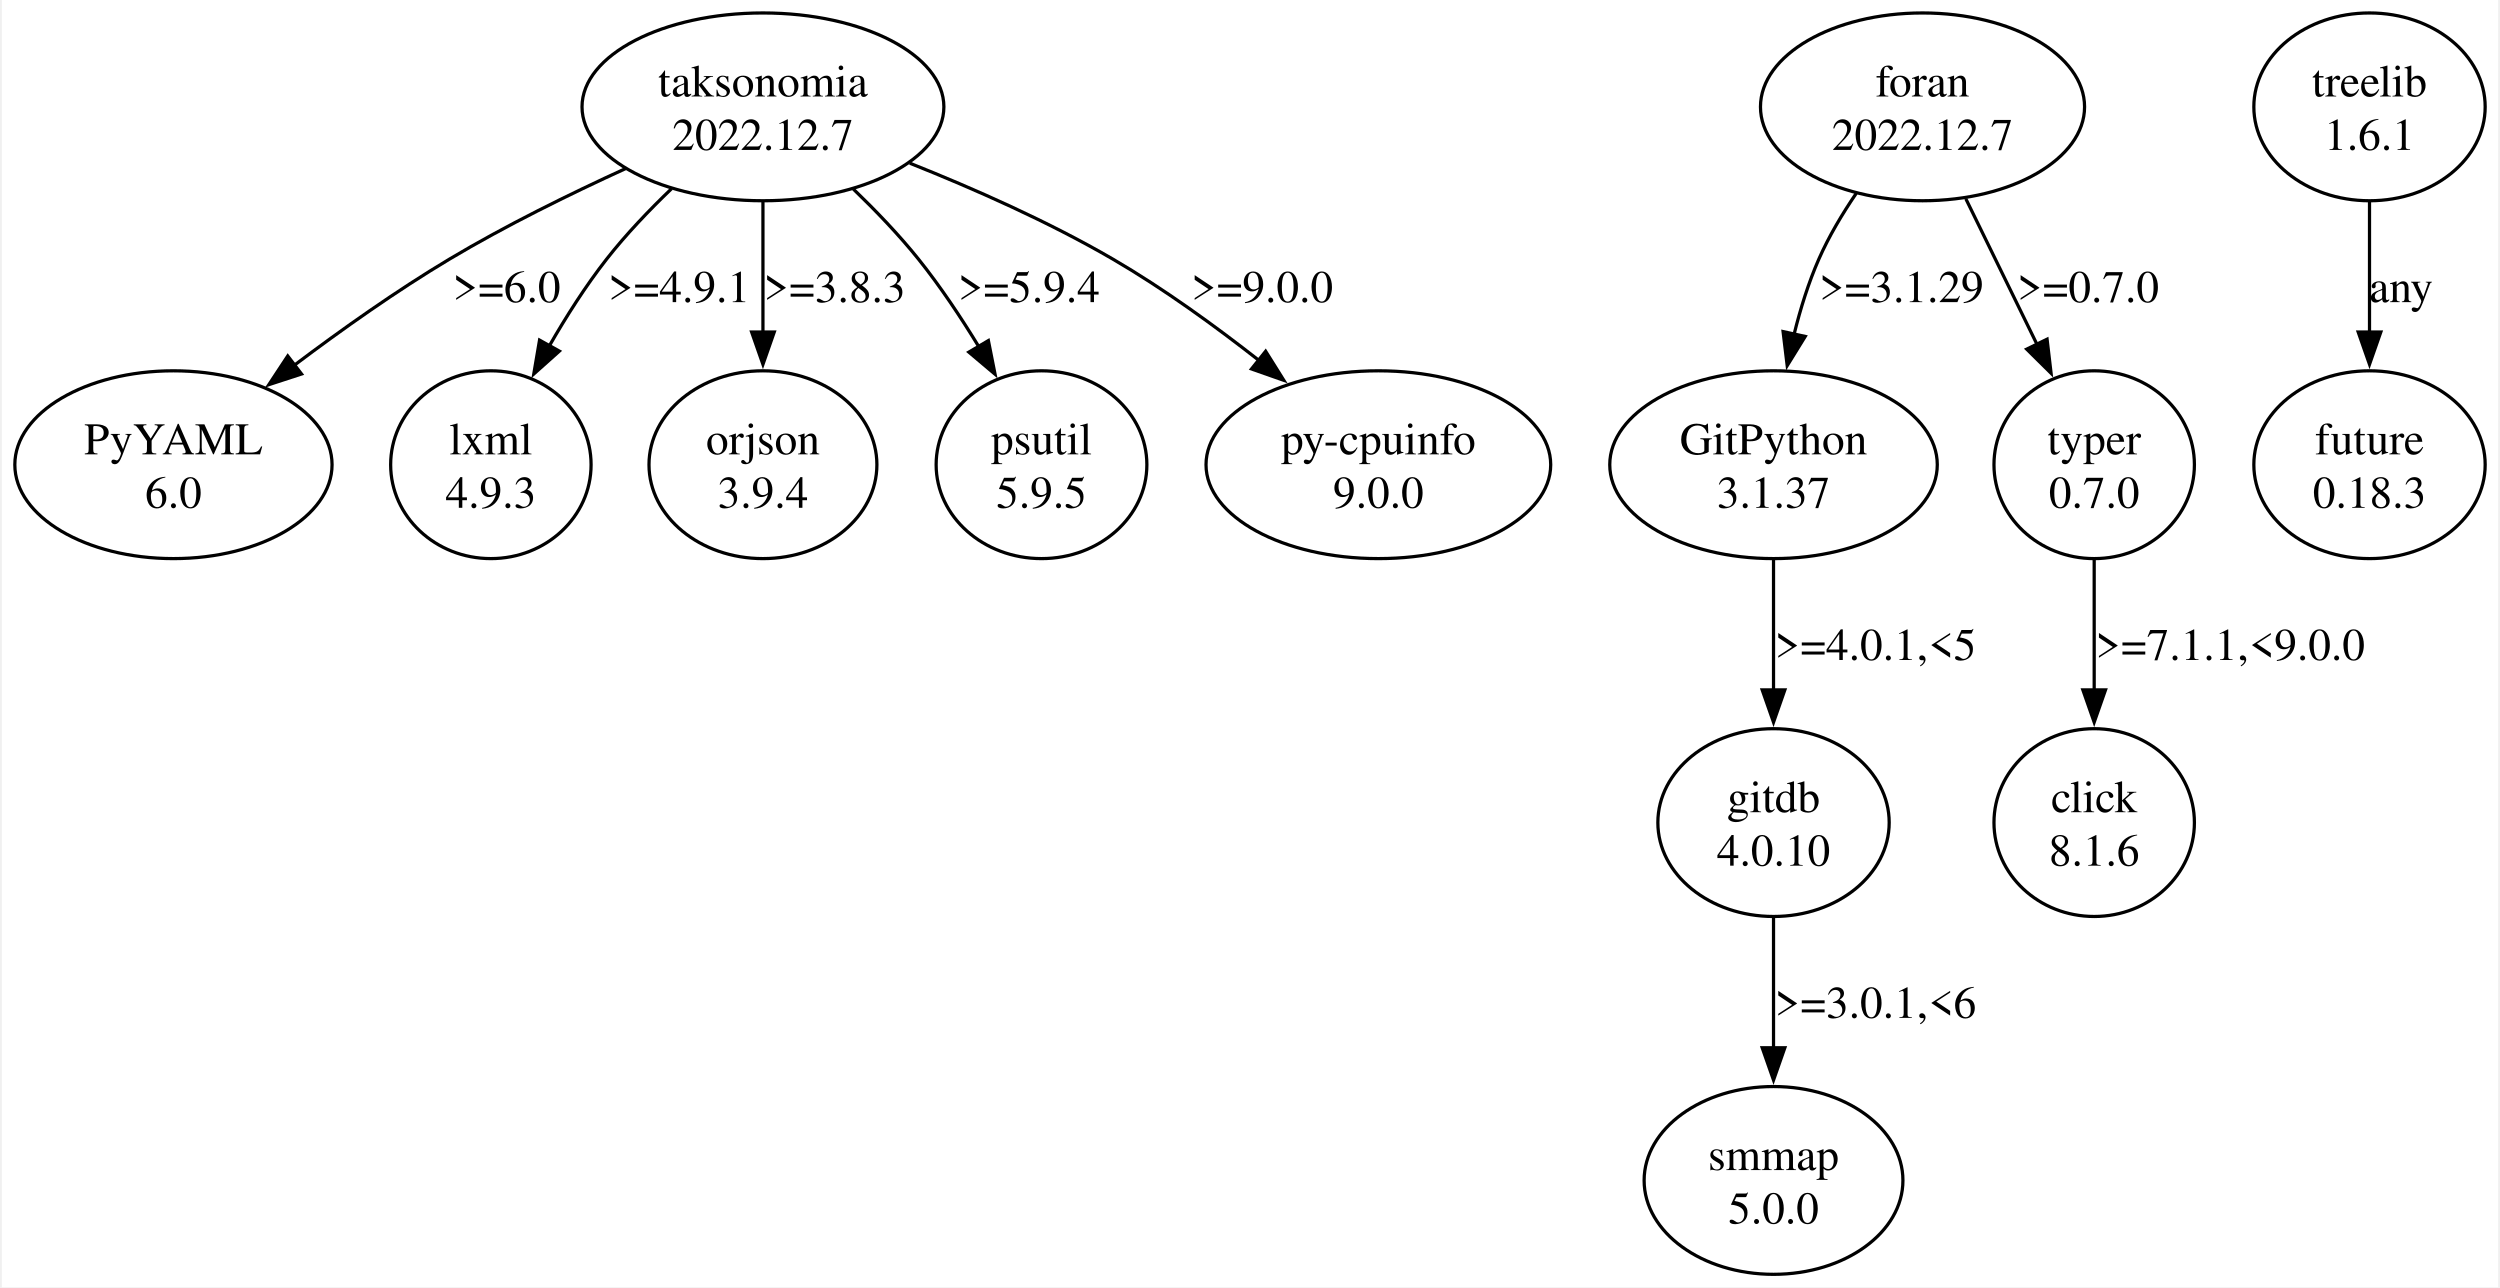
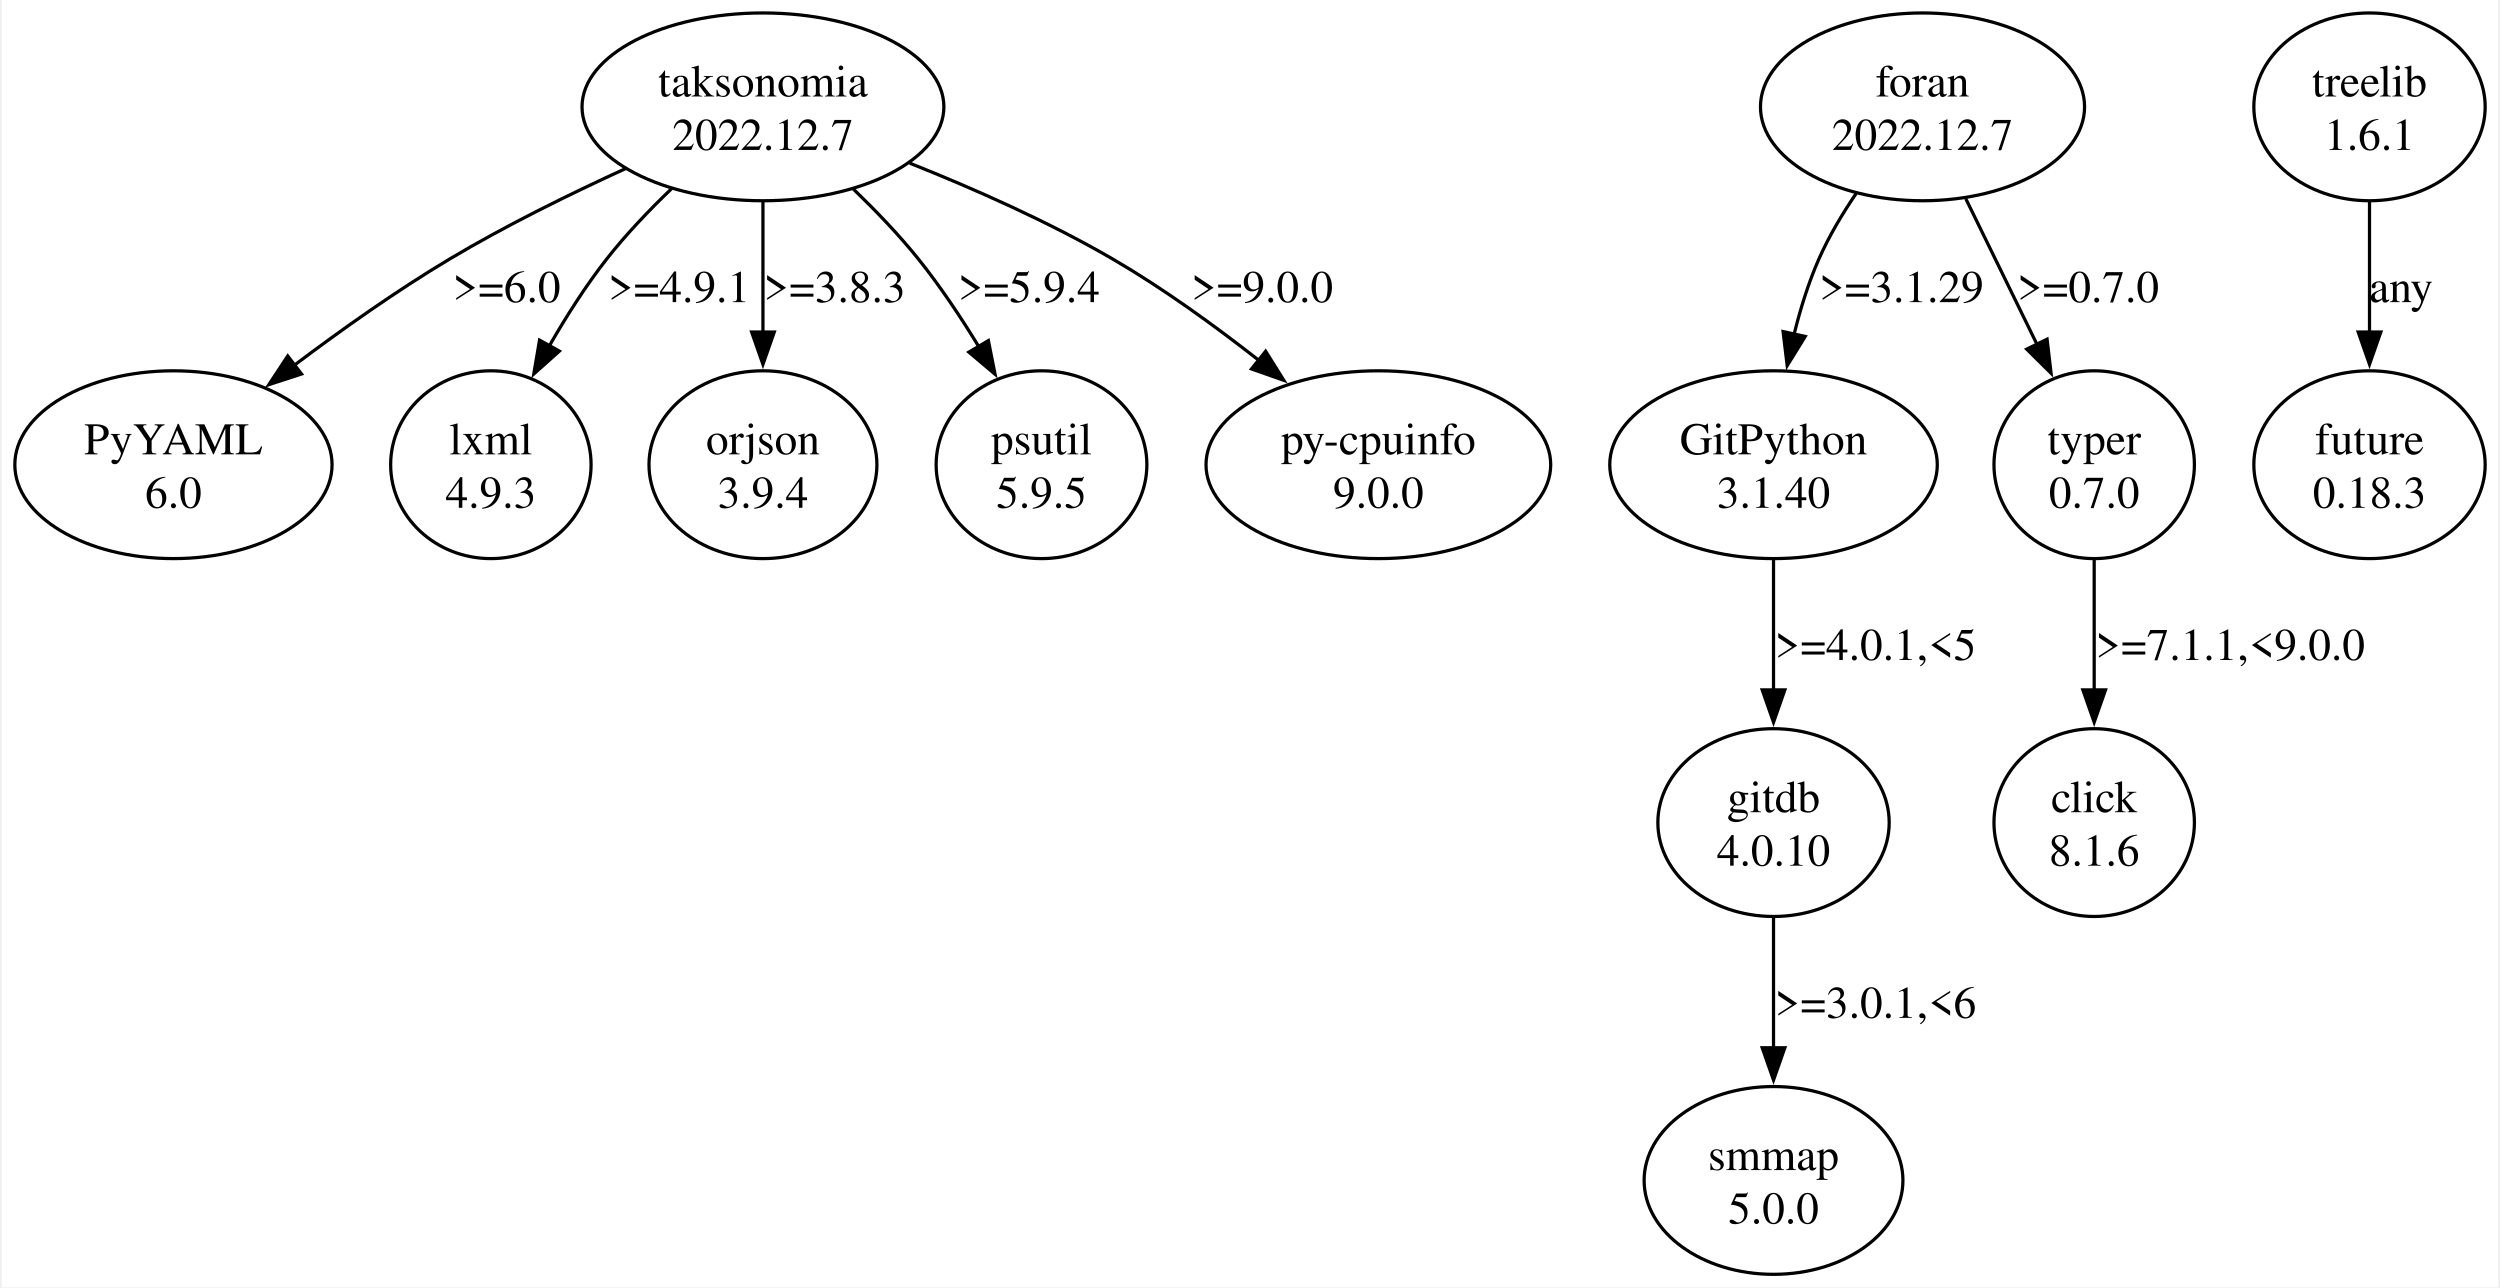
<svg xmlns="http://www.w3.org/2000/svg" width="771pt" height="397pt" viewBox="0.00 0.00 770.68 397.43">
  <g id="graph0" class="graph" transform="scale(1 1) rotate(0) translate(4 393.43)">
    <polygon fill="white" stroke="none" points="-4,4 -4,-393.43 766.68,-393.43 766.68,4 -4,4" />
    <g id="node1" class="node">
      <ellipse fill="none" stroke="black" cx="48.97" cy="-249.96" rx="48.97" ry="28.99" />
      <text text-anchor="middle" x="48.97" y="-253.16" font-family="Times,serif" font-size="14.00">PyYAML</text>
      <text text-anchor="middle" x="48.97" y="-236.66" font-family="Times,serif" font-size="14.00">6.0</text>
    </g>
    <g id="node2" class="node">
      <ellipse fill="none" stroke="black" cx="588.97" cy="-360.44" rx="50.03" ry="28.99" />
      <text text-anchor="middle" x="588.97" y="-363.64" font-family="Times,serif" font-size="14.00">foran</text>
      <text text-anchor="middle" x="588.97" y="-347.14" font-family="Times,serif" font-size="14.00">2022.12.7</text>
    </g>
    <g id="node3" class="node">
      <ellipse fill="none" stroke="black" cx="542.97" cy="-249.96" rx="50.56" ry="28.99" />
      <text text-anchor="middle" x="542.97" y="-253.16" font-family="Times,serif" font-size="14.00">GitPython</text>
-       <text text-anchor="middle" x="542.97" y="-236.66" font-family="Times,serif" font-size="14.00">3.1.37</text>
+       <text text-anchor="middle" x="542.97" y="-236.66" font-family="Times,serif" font-size="14.00">3.1.40</text>
    </g>
    <g id="edge1" class="edge">
      <path fill="none" stroke="black" d="M568.5,-333.73C564.18,-327.38 560.02,-320.39 556.97,-313.45 553.78,-306.2 551.28,-298.15 549.34,-290.3" />
      <polygon fill="black" stroke="black" points="552.76,-289.56 547.19,-280.54 545.92,-291.06 552.76,-289.56" />
      <text text-anchor="middle" x="582.47" y="-300.15" font-family="Times,serif" font-size="14.00">&gt;=3.1.29</text>
    </g>
    <g id="node4" class="node">
      <ellipse fill="none" stroke="black" cx="641.97" cy="-249.96" rx="30.94" ry="28.99" />
      <text text-anchor="middle" x="641.97" y="-253.16" font-family="Times,serif" font-size="14.00">typer</text>
      <text text-anchor="middle" x="641.97" y="-236.66" font-family="Times,serif" font-size="14.00">0.7.0</text>
    </g>
    <g id="edge2" class="edge">
      <path fill="none" stroke="black" d="M602.34,-332.06C609,-318.43 617.15,-301.76 624.32,-287.09" />
      <polygon fill="black" stroke="black" points="627.42,-288.71 628.66,-278.19 621.13,-285.64 627.42,-288.71" />
      <text text-anchor="middle" x="640.09" y="-300.15" font-family="Times,serif" font-size="14.00">&gt;=0.7.0</text>
    </g>
    <g id="node6" class="node">
      <ellipse fill="none" stroke="black" cx="542.97" cy="-139.47" rx="35.71" ry="28.99" />
      <text text-anchor="middle" x="542.97" y="-142.67" font-family="Times,serif" font-size="14.00">gitdb</text>
      <text text-anchor="middle" x="542.97" y="-126.17" font-family="Times,serif" font-size="14.00">4.0.10</text>
    </g>
    <g id="edge4" class="edge">
      <path fill="none" stroke="black" d="M542.97,-220.74C542.97,-208.4 542.97,-193.72 542.97,-180.3" />
      <polygon fill="black" stroke="black" points="546.47,-180.44 542.97,-170.44 539.47,-180.44 546.47,-180.44" />
      <text text-anchor="middle" x="574.47" y="-189.67" font-family="Times,serif" font-size="14.00">&gt;=4.0.1,&lt;5</text>
    </g>
    <g id="node5" class="node">
      <ellipse fill="none" stroke="black" cx="641.97" cy="-139.47" rx="30.94" ry="28.99" />
      <text text-anchor="middle" x="641.97" y="-142.67" font-family="Times,serif" font-size="14.00">click</text>
      <text text-anchor="middle" x="641.97" y="-126.17" font-family="Times,serif" font-size="14.00">8.1.6</text>
    </g>
    <g id="edge3" class="edge">
      <path fill="none" stroke="black" d="M641.97,-220.74C641.97,-208.4 641.97,-193.72 641.97,-180.3" />
      <polygon fill="black" stroke="black" points="645.47,-180.44 641.97,-170.44 638.47,-180.44 645.47,-180.44" />
      <text text-anchor="middle" x="683.97" y="-189.67" font-family="Times,serif" font-size="14.00">&gt;=7.1.1,&lt;9.0.0</text>
    </g>
    <g id="node7" class="node">
      <ellipse fill="none" stroke="black" cx="542.97" cy="-28.99" rx="39.95" ry="28.99" />
      <text text-anchor="middle" x="542.97" y="-32.19" font-family="Times,serif" font-size="14.00">smmap</text>
      <text text-anchor="middle" x="542.97" y="-15.69" font-family="Times,serif" font-size="14.00">5.0.0</text>
    </g>
    <g id="edge5" class="edge">
      <path fill="none" stroke="black" d="M542.97,-110.25C542.97,-97.92 542.97,-83.24 542.97,-69.82" />
      <polygon fill="black" stroke="black" points="546.47,-69.96 542.97,-59.96 539.47,-69.96 546.47,-69.96" />
      <text text-anchor="middle" x="574.47" y="-79.18" font-family="Times,serif" font-size="14.00">&gt;=3.0.1,&lt;6</text>
    </g>
    <g id="node8" class="node">
      <ellipse fill="none" stroke="black" cx="230.97" cy="-360.44" rx="55.86" ry="28.99" />
      <text text-anchor="middle" x="230.97" y="-363.64" font-family="Times,serif" font-size="14.00">taksonomia</text>
      <text text-anchor="middle" x="230.97" y="-347.14" font-family="Times,serif" font-size="14.00">2022.12.7</text>
    </g>
    <g id="edge6" class="edge">
      <path fill="none" stroke="black" d="M188.64,-341.42C171.38,-333.54 151.46,-323.74 134.22,-313.45 117.93,-303.73 100.9,-291.67 86.38,-280.74" />
      <polygon fill="black" stroke="black" points="88.51,-277.97 78.43,-274.68 84.26,-283.53 88.51,-277.97" />
      <text text-anchor="middle" x="151.84" y="-300.15" font-family="Times,serif" font-size="14.00">&gt;=6.0</text>
    </g>
    <g id="node9" class="node">
      <ellipse fill="none" stroke="black" cx="146.97" cy="-249.96" rx="30.94" ry="28.99" />
      <text text-anchor="middle" x="146.97" y="-253.16" font-family="Times,serif" font-size="14.00">lxml</text>
      <text text-anchor="middle" x="146.97" y="-236.66" font-family="Times,serif" font-size="14.00">4.9.3</text>
    </g>
    <g id="edge7" class="edge">
      <path fill="none" stroke="black" d="M202.76,-335.18C195.79,-328.5 188.64,-321.01 182.72,-313.45 176.28,-305.23 170.23,-295.72 165.01,-286.63" />
      <polygon fill="black" stroke="black" points="168.12,-285.03 160.22,-277.97 162,-288.42 168.12,-285.03" />
      <text text-anchor="middle" x="205.09" y="-300.15" font-family="Times,serif" font-size="14.00">&gt;=4.9.1</text>
    </g>
    <g id="node10" class="node">
      <ellipse fill="none" stroke="black" cx="230.97" cy="-249.96" rx="35.18" ry="28.99" />
      <text text-anchor="middle" x="230.97" y="-253.16" font-family="Times,serif" font-size="14.00">orjson</text>
      <text text-anchor="middle" x="230.97" y="-236.66" font-family="Times,serif" font-size="14.00">3.9.4</text>
    </g>
    <g id="edge8" class="edge">
      <path fill="none" stroke="black" d="M230.97,-331.22C230.97,-318.89 230.97,-304.2 230.97,-290.78" />
      <polygon fill="black" stroke="black" points="234.47,-290.93 230.97,-280.93 227.47,-290.93 234.47,-290.93" />
      <text text-anchor="middle" x="253.09" y="-300.15" font-family="Times,serif" font-size="14.00">&gt;=3.8.3</text>
    </g>
    <g id="node11" class="node">
      <ellipse fill="none" stroke="black" cx="316.97" cy="-249.96" rx="32.53" ry="28.99" />
      <text text-anchor="middle" x="316.97" y="-253.16" font-family="Times,serif" font-size="14.00">psutil</text>
      <text text-anchor="middle" x="316.97" y="-236.66" font-family="Times,serif" font-size="14.00">5.9.5</text>
    </g>
    <g id="edge9" class="edge">
      <path fill="none" stroke="black" d="M258.89,-335.05C265.82,-328.38 272.97,-320.92 278.97,-313.45 285.68,-305.09 292.1,-295.44 297.69,-286.27" />
      <polygon fill="black" stroke="black" points="300.57,-288.28 302.63,-277.89 294.54,-284.72 300.57,-288.28" />
      <text text-anchor="middle" x="313.09" y="-300.15" font-family="Times,serif" font-size="14.00">&gt;=5.9.4</text>
    </g>
    <g id="node12" class="node">
      <ellipse fill="none" stroke="black" cx="420.97" cy="-249.96" rx="53.21" ry="28.99" />
      <text text-anchor="middle" x="420.97" y="-253.16" font-family="Times,serif" font-size="14.00">py-cpuinfo</text>
      <text text-anchor="middle" x="420.97" y="-236.66" font-family="Times,serif" font-size="14.00">9.0.0</text>
    </g>
    <g id="edge10" class="edge">
      <path fill="none" stroke="black" d="M276.31,-343.05C296.1,-335.16 319.24,-324.93 338.97,-313.45 354.58,-304.37 370.62,-292.74 384.33,-281.98" />
      <polygon fill="black" stroke="black" points="386.17,-284.99 391.79,-276.01 381.8,-279.52 386.17,-284.99" />
      <text text-anchor="middle" x="385.09" y="-300.15" font-family="Times,serif" font-size="14.00">&gt;=9.0.0</text>
    </g>
    <g id="node13" class="node">
      <ellipse fill="none" stroke="black" cx="726.97" cy="-360.44" rx="35.71" ry="28.99" />
      <text text-anchor="middle" x="726.97" y="-363.64" font-family="Times,serif" font-size="14.00">treelib</text>
      <text text-anchor="middle" x="726.97" y="-347.14" font-family="Times,serif" font-size="14.00">1.6.1</text>
    </g>
    <g id="node14" class="node">
      <ellipse fill="none" stroke="black" cx="726.97" cy="-249.96" rx="35.71" ry="28.99" />
      <text text-anchor="middle" x="726.97" y="-253.16" font-family="Times,serif" font-size="14.00">future</text>
      <text text-anchor="middle" x="726.97" y="-236.66" font-family="Times,serif" font-size="14.00">0.18.3</text>
    </g>
    <g id="edge11" class="edge">
      <path fill="none" stroke="black" d="M726.97,-331.22C726.97,-318.89 726.97,-304.2 726.97,-290.78" />
      <polygon fill="black" stroke="black" points="730.47,-290.93 726.97,-280.93 723.47,-290.93 730.47,-290.93" />
      <text text-anchor="middle" x="736.72" y="-300.15" font-family="Times,serif" font-size="14.00">any</text>
    </g>
  </g>
</svg>
